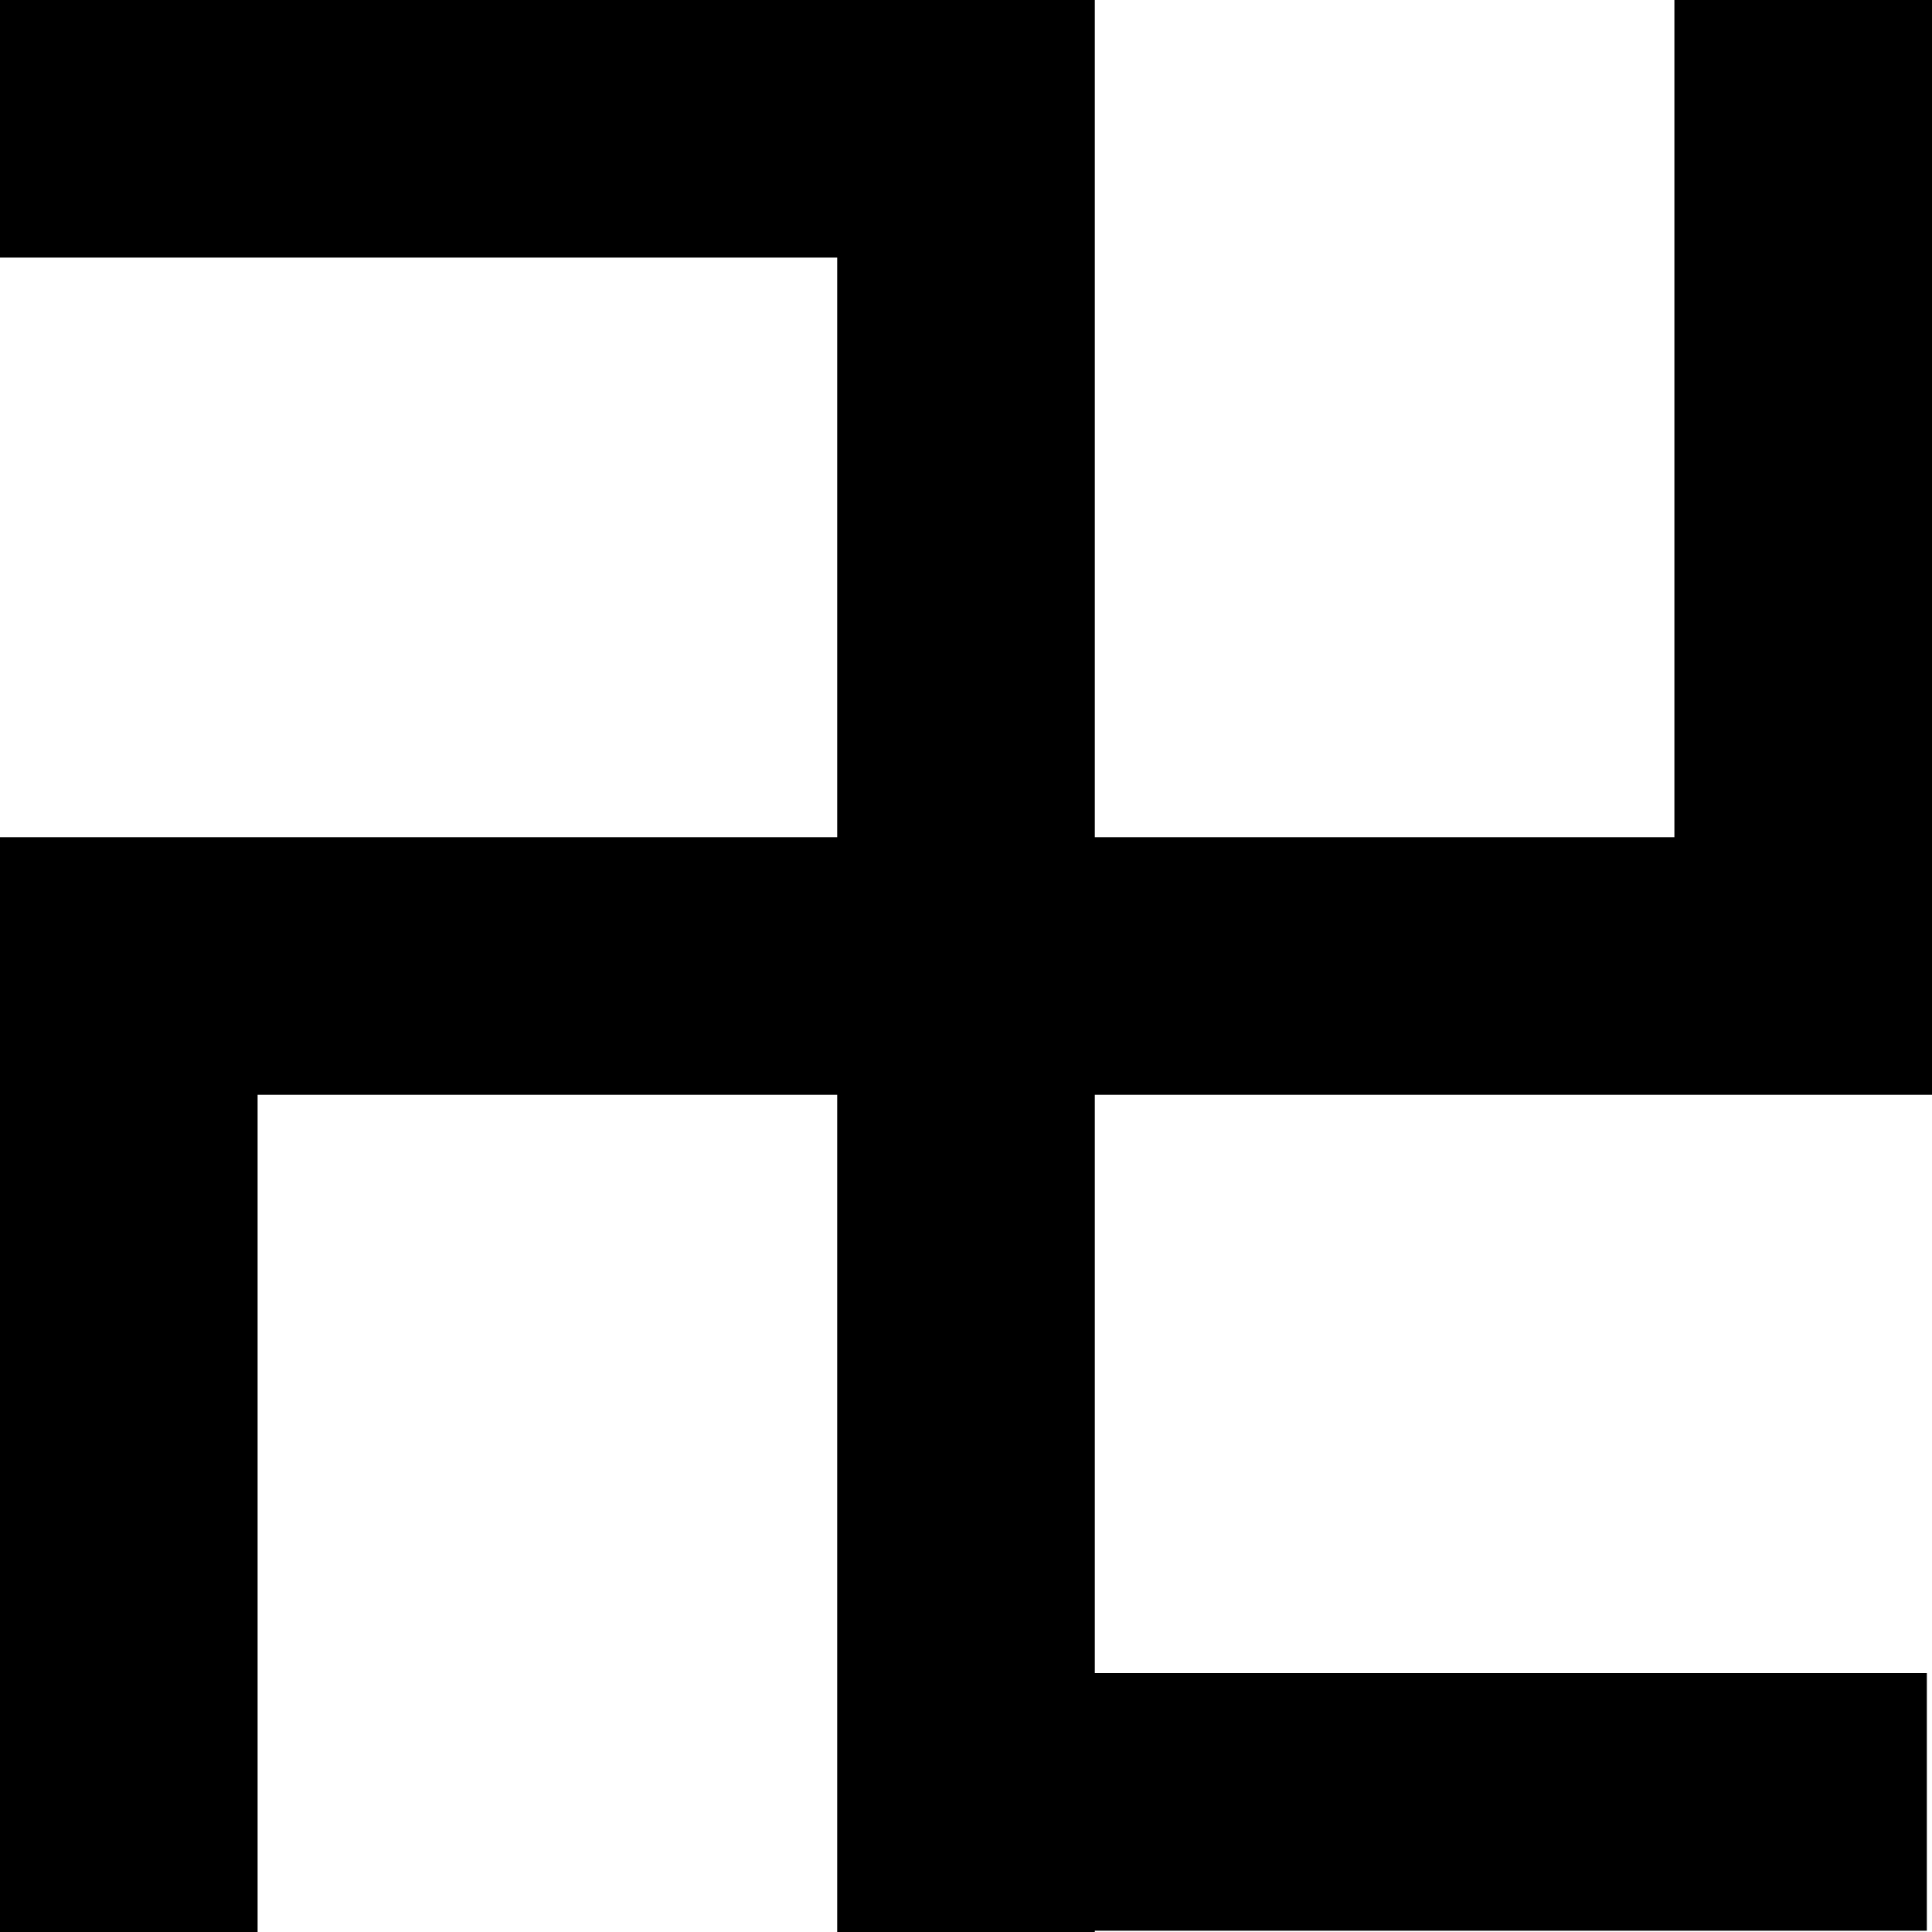
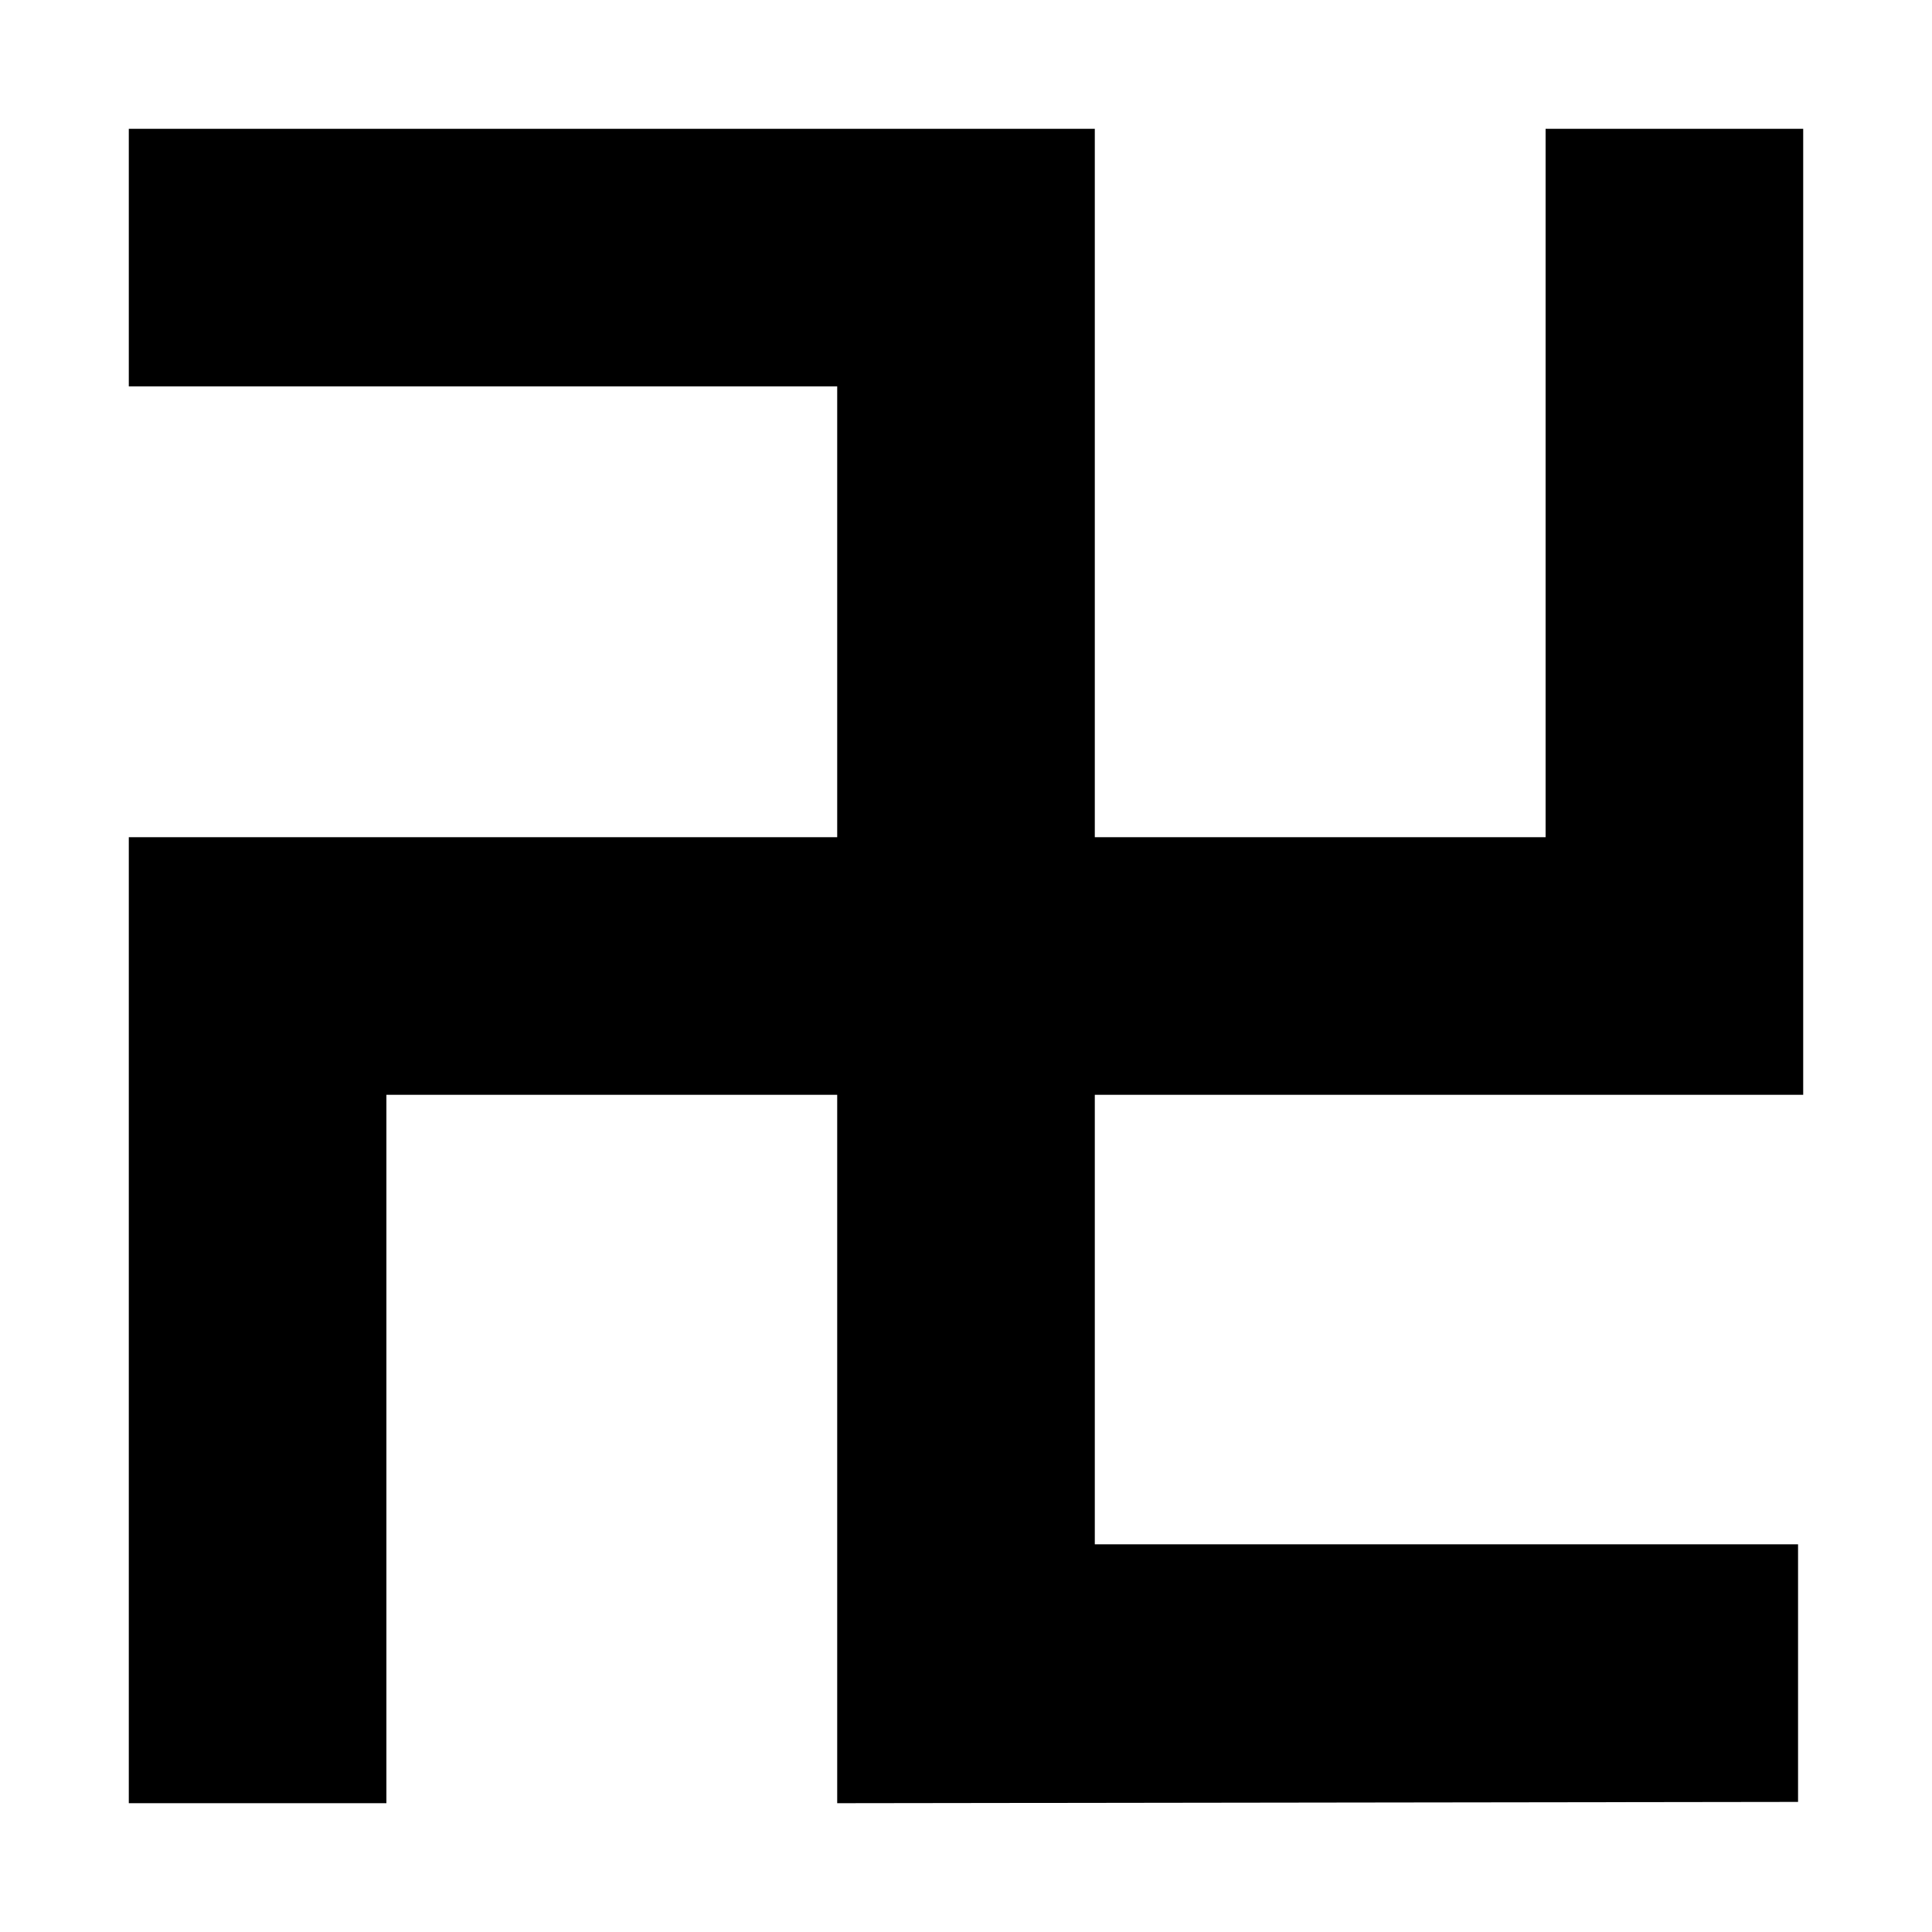
<svg xmlns="http://www.w3.org/2000/svg" viewBox="0 0 15 15">
-   <path d="M15 0V6.5 7.5 8.5H8.5V12.99H14.96V14.99H8.5V15H6.5V8.5H2V15H0V7.5 6.5H6.5V2H0V0H6.5 8.5V6.5H13V0Z" />
+   <path d="M14 1L14 6.5L14 8.5L8.5 8.5L8.5 11.99L13.96 11.99L13.96 13.99L6.5 14L6.5 8.5L3 8.5L3 14L1 14L1 6.5L6.5 6.5L6.5 3L1 3L1 1L8.5 1L8.5 6.5L12 6.5L12 1z" />
</svg>
